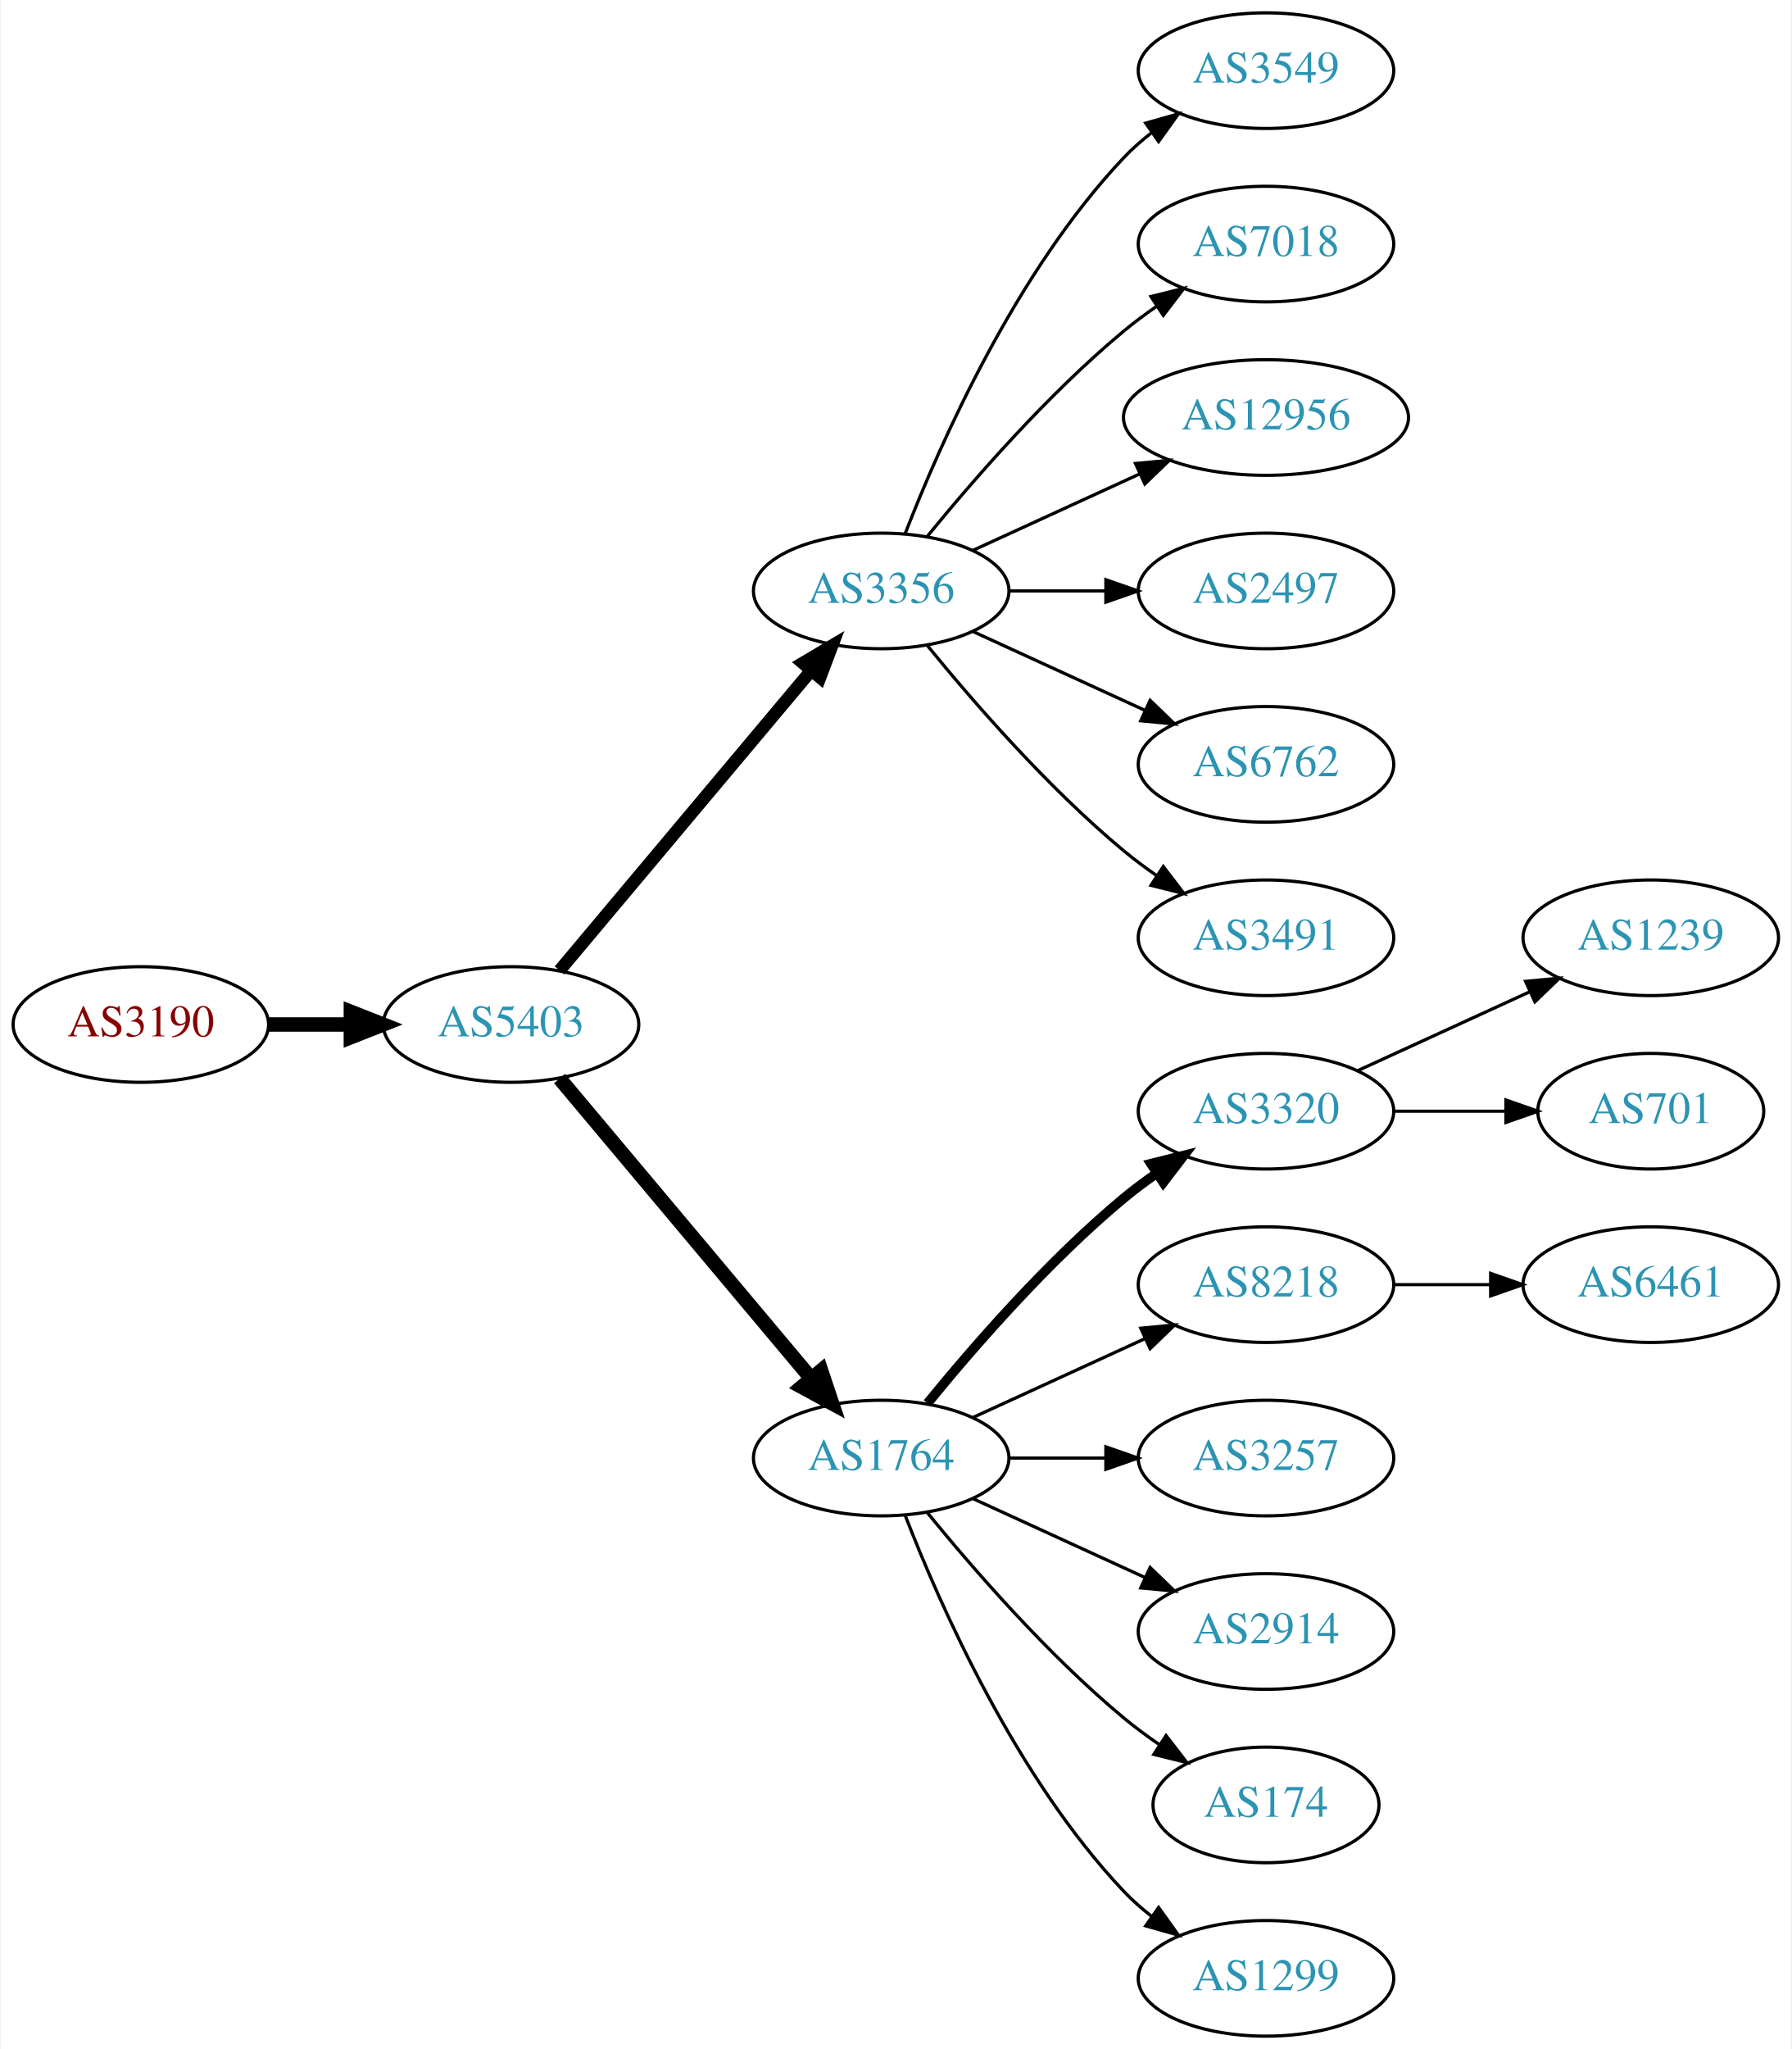
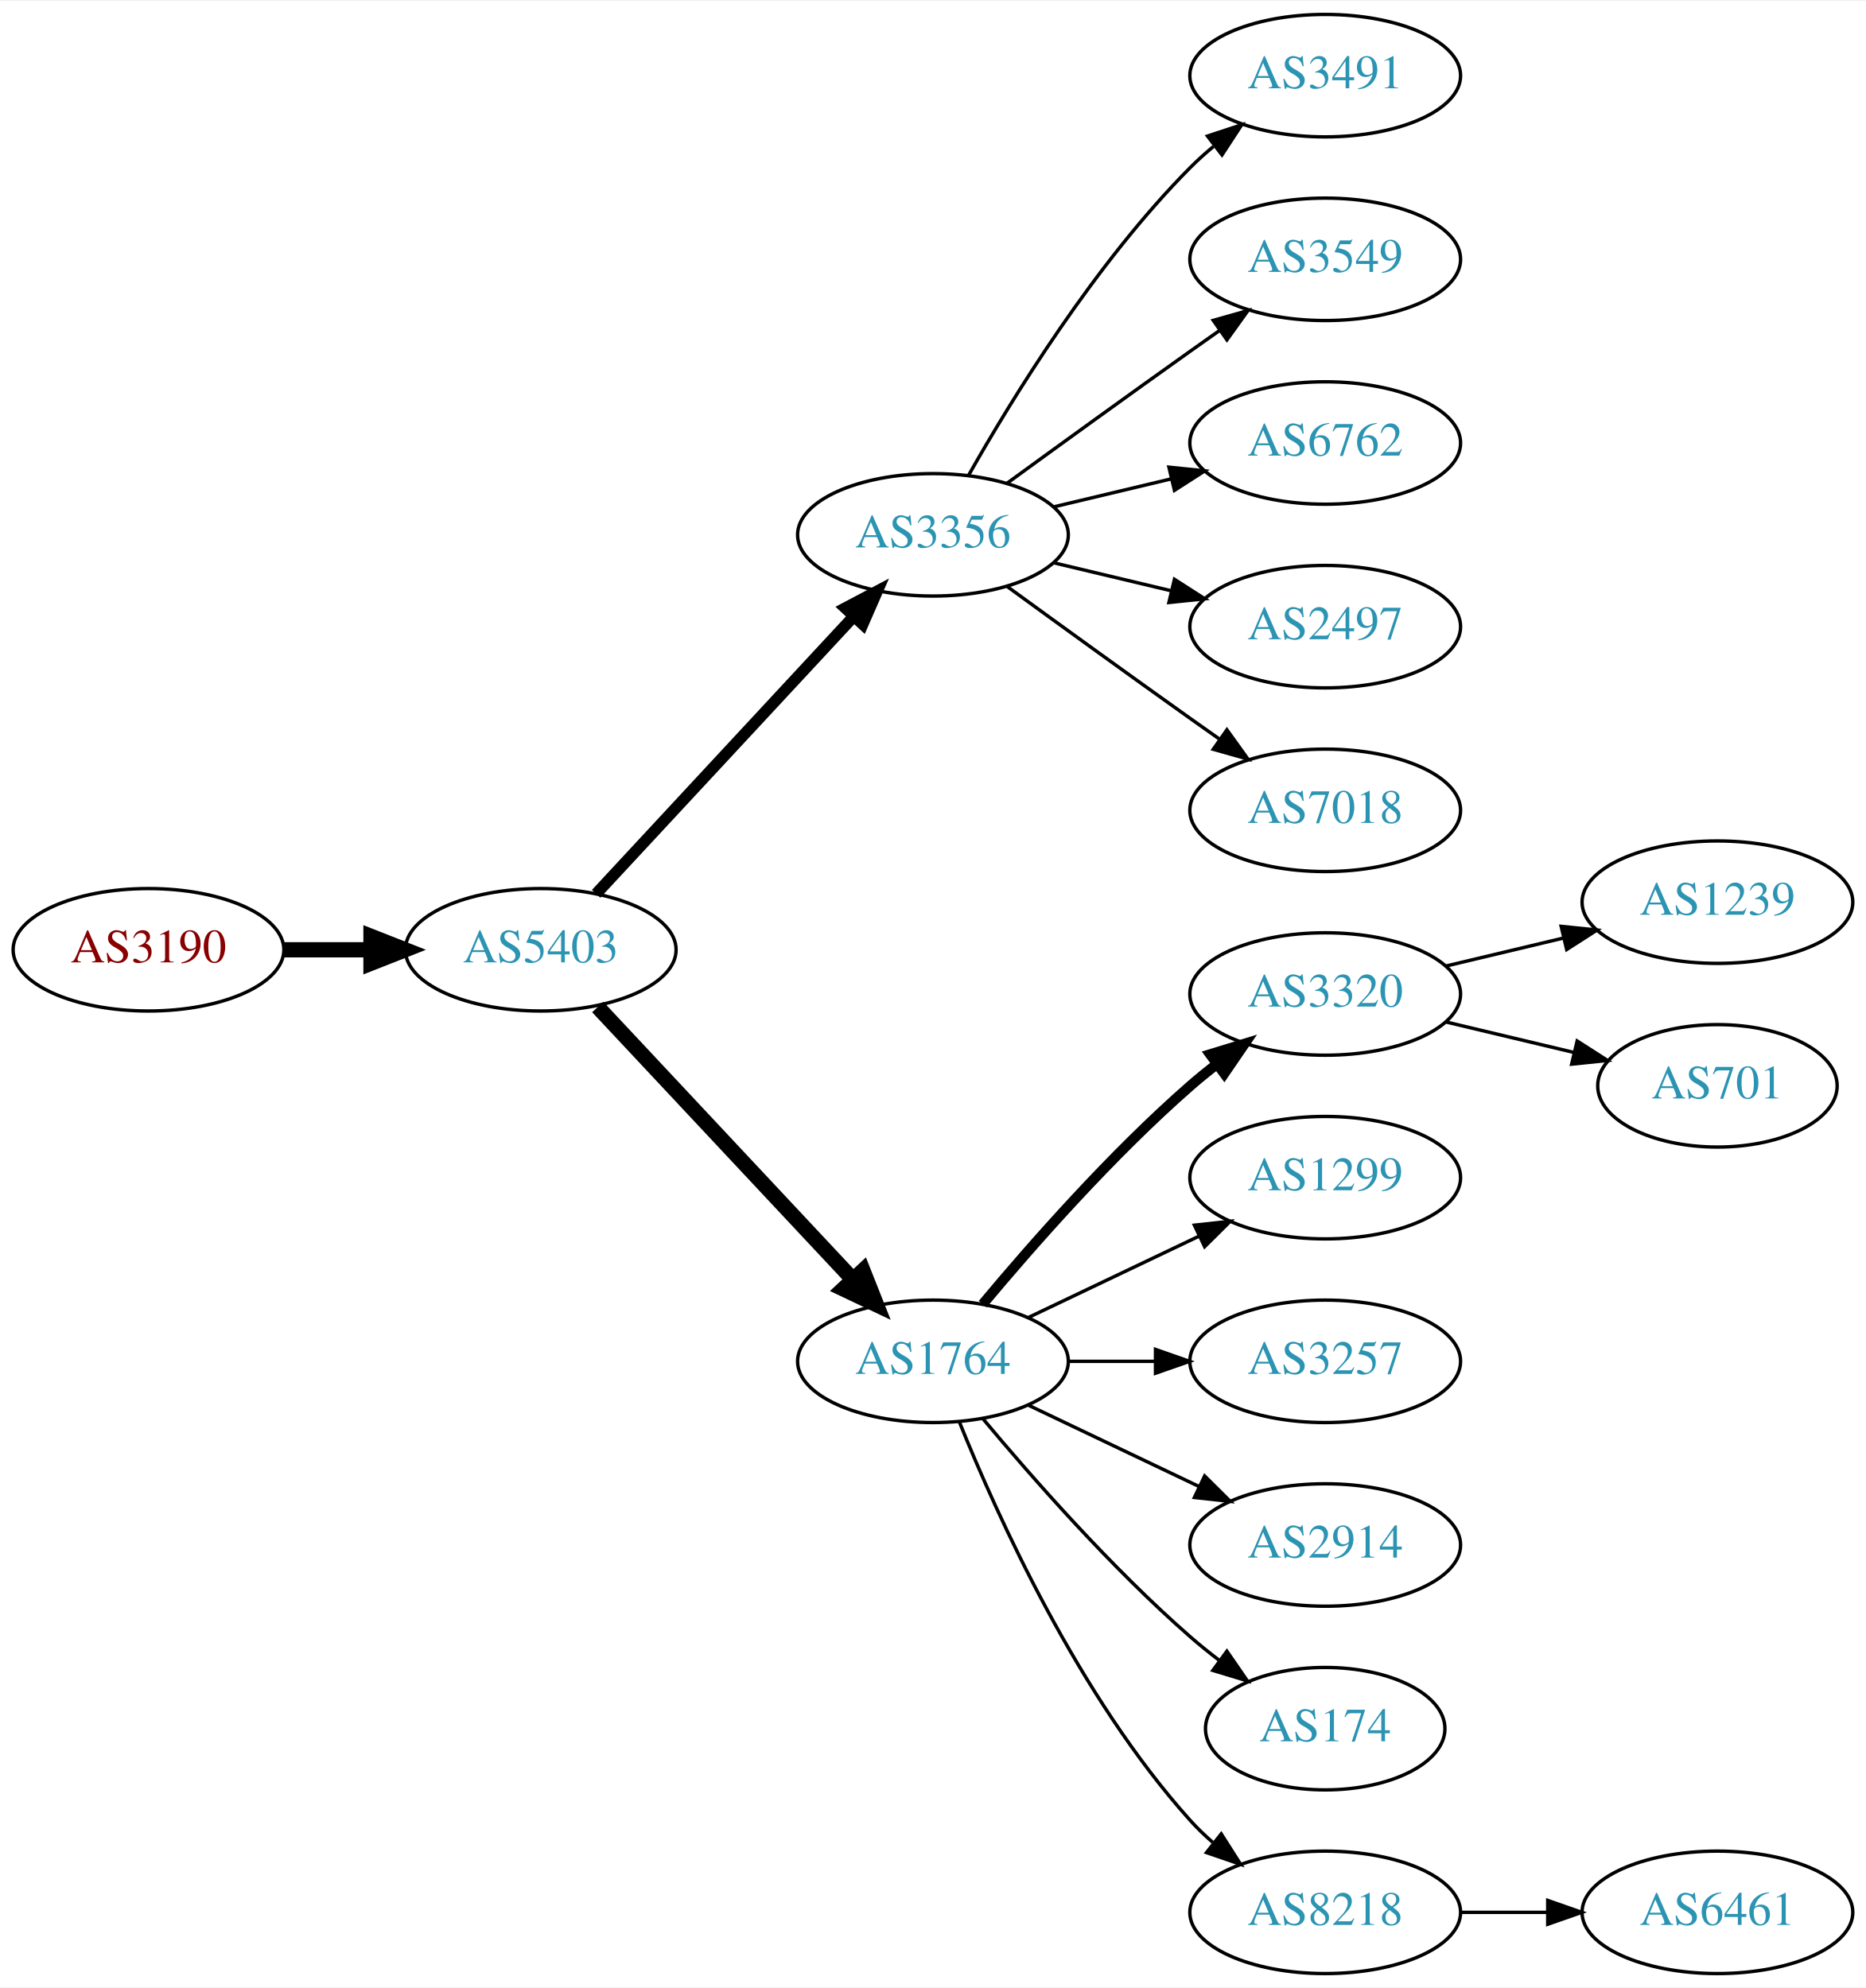
- <svg xmlns="http://www.w3.org/2000/svg" xmlns:xlink="http://www.w3.org/1999/xlink" width="558pt" height="638pt" viewBox="0.00 0.00 557.56 638.00">
-   <g id="graph0" class="graph" transform="scale(1 1) rotate(0) translate(4 634)">
-     <polygon fill="white" stroke="none" points="-4,4 -4,-634 553.564,-634 553.564,4 -4,4" />
+ <svg xmlns="http://www.w3.org/2000/svg" xmlns:xlink="http://www.w3.org/1999/xlink" width="548pt" height="584pt" viewBox="0.00 0.00 548.46 584.00">
+   <g id="graph0" class="graph" transform="scale(1 1) rotate(0) translate(4 580)">
+     <polygon fill="white" stroke="none" points="-4,4 -4,-580 544.465,-580 544.465,4 -4,4" />
    <g id="node1" class="node">
      <g id="a_node1">
        <a xlink:href="/asn/3190" xlink:title="AS3190 ~ 3-S-IT Dienstleistungen GmbH [AT]">
-           <ellipse fill="#ffffff" stroke="black" cx="39.647" cy="-315" rx="39.794" ry="18" />
-           <text text-anchor="middle" x="39.647" y="-311.3" font-family="Times,serif" font-size="14.00" fill="#880000">AS3190</text>
+           <ellipse fill="#ffffff" stroke="black" cx="39.647" cy="-301" rx="39.794" ry="18" />
+           <text text-anchor="middle" x="39.647" y="-297.3" font-family="Times,serif" font-size="14.00" fill="#880000">AS3190</text>
        </a>
      </g>
    </g>
    <g id="node2" class="node">
      <g id="a_node2">
        <a xlink:href="/asn/5403" xlink:title="AS5403 ~ AS5403 [AT]">
-           <ellipse fill="#ffffff" stroke="black" cx="154.939" cy="-315" rx="39.794" ry="18" />
-           <text text-anchor="middle" x="154.939" y="-311.3" font-family="Times,serif" font-size="14.00" fill="#2c94b3">AS5403</text>
+           <ellipse fill="#ffffff" stroke="black" cx="154.939" cy="-301" rx="39.794" ry="18" />
+           <text text-anchor="middle" x="154.939" y="-297.3" font-family="Times,serif" font-size="14.00" fill="#2c94b3">AS5403</text>
        </a>
      </g>
    </g>
    <g id="edge1" class="edge">
-       <path fill="none" stroke="black" stroke-width="4.5" d="M79.319,-315C87.522,-315 96.286,-315 104.818,-315" />
-       <polygon fill="black" stroke="black" stroke-width="4.5" points="105.057,-318.938 115.057,-315 105.057,-311.063 105.057,-318.938" />
+       <path fill="none" stroke="black" stroke-width="4.5" d="M79.319,-301C87.522,-301 96.286,-301 104.818,-301" />
+       <polygon fill="black" stroke="black" stroke-width="4.5" points="105.057,-304.938 115.057,-301 105.057,-297.063 105.057,-304.938" />
    </g>
    <g id="node3" class="node">
      <g id="a_node3">
        <a xlink:href="/asn/3356" xlink:title="AS3356 ~ Level 3 Parent, LLC [US]">
-           <ellipse fill="#ffffff" stroke="black" cx="270.232" cy="-450" rx="39.794" ry="18" />
-           <text text-anchor="middle" x="270.232" y="-446.3" font-family="Times,serif" font-size="14.00" fill="#2c94b3">AS3356</text>
+           <ellipse fill="#ffffff" stroke="black" cx="270.232" cy="-423" rx="39.794" ry="18" />
+           <text text-anchor="middle" x="270.232" y="-419.3" font-family="Times,serif" font-size="14.00" fill="#2c94b3">AS3356</text>
        </a>
      </g>
    </g>
    <g id="edge2" class="edge">
-       <path fill="none" stroke="black" stroke-width="3.938" d="M170.059,-331.825C189.734,-355.269 225.538,-397.934 248.316,-425.076" />
-       <polygon fill="black" stroke="black" stroke-width="3.938" points="245.825,-427.553 254.935,-432.963 251.188,-423.053 245.825,-427.553" />
+       <path fill="none" stroke="black" stroke-width="3.375" d="M171.219,-317.453C190.73,-338.464 224.638,-374.978 247.008,-399.068" />
+       <polygon fill="black" stroke="black" stroke-width="3.375" points="244.464,-401.472 253.833,-406.418 249.593,-396.708 244.464,-401.472" />
    </g>
    <g id="node4" class="node">
      <g id="a_node4">
        <a xlink:href="/asn/1764" xlink:title="AS1764 ~ NEXTLAYER-AS [AT]">
          <ellipse fill="#ffffff" stroke="black" cx="270.232" cy="-180" rx="39.794" ry="18" />
          <text text-anchor="middle" x="270.232" y="-176.3" font-family="Times,serif" font-size="14.00" fill="#2c94b3">AS1764</text>
        </a>
      </g>
    </g>
    <g id="edge3" class="edge">
-       <path fill="none" stroke="black" stroke-width="4.5" d="M170.059,-298.175C189.734,-274.731 225.538,-232.066 248.316,-204.924" />
-       <polygon fill="black" stroke="black" stroke-width="4.5" points="251.523,-207.228 254.935,-197.037 245.49,-202.166 251.523,-207.228" />
+       <path fill="none" stroke="black" stroke-width="4.5" d="M171.692,-284.175C191.139,-263.406 224.354,-227.932 246.546,-204.23" />
+       <polygon fill="black" stroke="black" stroke-width="4.5" points="249.653,-206.673 253.613,-196.682 243.904,-201.29 249.653,-206.673" />
+     </g>
+     <g id="node13" class="node">
+       <g id="a_node13">
+         <a xlink:href="/asn/3491" xlink:title="AS3491 ~ PCCW Global, Inc. [US]">
+           <ellipse fill="#ffffff" stroke="black" cx="385.525" cy="-558" rx="39.794" ry="18" />
+           <text text-anchor="middle" x="385.525" y="-554.3" font-family="Times,serif" font-size="14.00" fill="#2c94b3">AS3491</text>
+         </a>
+       </g>
+     </g>
+     <g id="edge12" class="edge">
+       <path fill="none" stroke="black" d="M280.692,-440.49C293.474,-463.096 317.906,-502.886 345.879,-531 347.99,-533.121 350.286,-535.188 352.671,-537.171" />
+       <polygon fill="black" stroke="black" points="350.923,-540.242 360.987,-543.556 355.187,-534.69 350.923,-540.242" />
+     </g>
+     <g id="node14" class="node">
+       <g id="a_node14">
+         <a xlink:href="/asn/3549" xlink:title="AS3549 ~ Level 3 Parent, LLC [US]">
+           <ellipse fill="#ffffff" stroke="black" cx="385.525" cy="-504" rx="39.794" ry="18" />
+           <text text-anchor="middle" x="385.525" y="-500.3" font-family="Times,serif" font-size="14.00" fill="#2c94b3">AS3549</text>
+         </a>
+       </g>
+     </g>
+     <g id="edge13" class="edge">
+       <path fill="none" stroke="black" d="M292.081,-438.222C307.015,-449.091 327.628,-464.025 345.879,-477 348.699,-479.005 351.642,-481.085 354.59,-483.159" />
+       <polygon fill="black" stroke="black" points="352.618,-486.05 362.815,-488.926 356.637,-480.319 352.618,-486.05" />
+     </g>
+     <g id="node15" class="node">
+       <g id="a_node15">
+         <a xlink:href="/asn/6762" xlink:title="AS6762 ~ TELECOM ITALIA SPARKLE S.p.A. [IT]">
+           <ellipse fill="#ffffff" stroke="black" cx="385.525" cy="-450" rx="39.794" ry="18" />
+           <text text-anchor="middle" x="385.525" y="-446.3" font-family="Times,serif" font-size="14.00" fill="#2c94b3">AS6762</text>
+         </a>
+       </g>
+     </g>
+     <g id="edge14" class="edge">
+       <path fill="none" stroke="black" d="M305.84,-431.248C316.711,-433.838 328.865,-436.735 340.308,-439.462" />
+       <polygon fill="black" stroke="black" points="339.591,-442.889 350.13,-441.803 341.214,-436.08 339.591,-442.889" />
+     </g>
+     <g id="node16" class="node">
+       <g id="a_node16">
+         <a xlink:href="/asn/2497" xlink:title="AS2497 ~ Internet Initiative Japan Inc. [JP]">
+           <ellipse fill="#ffffff" stroke="black" cx="385.525" cy="-396" rx="39.794" ry="18" />
+           <text text-anchor="middle" x="385.525" y="-392.3" font-family="Times,serif" font-size="14.00" fill="#2c94b3">AS2497</text>
+         </a>
+       </g>
+     </g>
+     <g id="edge15" class="edge">
+       <path fill="none" stroke="black" d="M305.84,-414.752C316.711,-412.162 328.865,-409.265 340.308,-406.538" />
+       <polygon fill="black" stroke="black" points="341.214,-409.92 350.13,-404.197 339.591,-403.111 341.214,-409.92" />
+     </g>
+     <g id="node17" class="node">
+       <g id="a_node17">
+         <a xlink:href="/asn/7018" xlink:title="AS7018 ~ AT&amp;T Services, Inc. [US]">
+           <ellipse fill="#ffffff" stroke="black" cx="385.525" cy="-342" rx="39.794" ry="18" />
+           <text text-anchor="middle" x="385.525" y="-338.3" font-family="Times,serif" font-size="14.00" fill="#2c94b3">AS7018</text>
+         </a>
+       </g>
+     </g>
+     <g id="edge16" class="edge">
+       <path fill="none" stroke="black" d="M292.081,-407.778C307.015,-396.909 327.628,-381.975 345.879,-369 348.699,-366.995 351.642,-364.915 354.59,-362.841" />
+       <polygon fill="black" stroke="black" points="356.637,-365.681 362.815,-357.074 352.618,-359.95 356.637,-365.681" />
    </g>
    <g id="node5" class="node">
      <g id="a_node5">
-         <a xlink:href="/asn/3549" xlink:title="AS3549 ~ Level 3 Parent, LLC [US]">
-           <ellipse fill="#ffffff" stroke="black" cx="390.075" cy="-612" rx="39.794" ry="18" />
-           <text text-anchor="middle" x="390.075" y="-608.3" font-family="Times,serif" font-size="14.00" fill="#2c94b3">AS3549</text>
+         <a xlink:href="/asn/3320" xlink:title="AS3320 ~ DTAG [DE]">
+           <ellipse fill="#ffffff" stroke="black" cx="385.525" cy="-288" rx="39.794" ry="18" />
+           <text text-anchor="middle" x="385.525" y="-284.3" font-family="Times,serif" font-size="14.00" fill="#2c94b3">AS3320</text>
        </a>
      </g>
    </g>
    <g id="edge4" class="edge">
-       <path fill="none" stroke="black" d="M277.755,-467.994C288.506,-495.728 312.163,-549.429 345.879,-585 348.465,-587.728 351.382,-590.294 354.45,-592.677" />
-       <polygon fill="black" stroke="black" points="352.604,-595.658 362.799,-598.543 356.629,-589.93 352.604,-595.658" />
+       <path fill="none" stroke="black" stroke-width="3" d="M284.862,-196.817C299.145,-213.929 322.691,-240.745 345.879,-261 348.345,-263.154 350.983,-265.294 353.681,-267.372" />
+       <polygon fill="black" stroke="black" stroke-width="3" points="351.706,-270.264 361.835,-273.37 355.854,-264.625 351.706,-270.264" />
    </g>
    <g id="node6" class="node">
      <g id="a_node6">
-         <a xlink:href="/asn/7018" xlink:title="AS7018 ~ AT&amp;T Services, Inc. [US]">
-           <ellipse fill="#ffffff" stroke="black" cx="390.075" cy="-558" rx="39.794" ry="18" />
-           <text text-anchor="middle" x="390.075" y="-554.3" font-family="Times,serif" font-size="14.00" fill="#2c94b3">AS7018</text>
+         <a xlink:href="/asn/1299" xlink:title="AS1299 ~ Telia Carrier [EU]">
+           <ellipse fill="#ffffff" stroke="black" cx="385.525" cy="-234" rx="39.794" ry="18" />
+           <text text-anchor="middle" x="385.525" y="-230.3" font-family="Times,serif" font-size="14.00" fill="#2c94b3">AS1299</text>
        </a>
      </g>
    </g>
    <g id="edge5" class="edge">
-       <path fill="none" stroke="black" d="M284.651,-467.065C298.766,-484.375 322.181,-511.345 345.879,-531 349.095,-533.668 352.596,-536.27 356.166,-538.741" />
-       <polygon fill="black" stroke="black" points="354.244,-541.666 364.523,-544.236 358.09,-535.817 354.244,-541.666" />
+       <path fill="none" stroke="black" d="M298.369,-192.934C313.363,-200.081 332.184,-209.052 348.407,-216.785" />
+       <polygon fill="black" stroke="black" points="347.077,-220.028 357.61,-221.171 350.089,-213.709 347.077,-220.028" />
    </g>
    <g id="node7" class="node">
      <g id="a_node7">
-         <a xlink:href="/asn/12956" xlink:title="AS12956 ~ TELXIUS [ES]">
-           <ellipse fill="#ffffff" stroke="black" cx="390.075" cy="-504" rx="44.393" ry="18" />
-           <text text-anchor="middle" x="390.075" y="-500.3" font-family="Times,serif" font-size="14.00" fill="#2c94b3">AS12956</text>
+         <a xlink:href="/asn/3257" xlink:title="AS3257 ~ GTT [DE]">
+           <ellipse fill="#ffffff" stroke="black" cx="385.525" cy="-180" rx="39.794" ry="18" />
+           <text text-anchor="middle" x="385.525" y="-176.3" font-family="Times,serif" font-size="14.00" fill="#2c94b3">AS3257</text>
        </a>
      </g>
    </g>
    <g id="edge6" class="edge">
-       <path fill="none" stroke="black" d="M298.861,-462.661C314.359,-469.762 333.926,-478.728 350.872,-486.494" />
-       <polygon fill="black" stroke="black" points="349.426,-489.681 359.975,-490.665 352.342,-483.317 349.426,-489.681" />
+       <path fill="none" stroke="black" d="M309.905,-180C318.108,-180 326.872,-180 335.404,-180" />
+       <polygon fill="black" stroke="black" points="335.643,-183.5 345.643,-180 335.643,-176.5 335.643,-183.5" />
    </g>
    <g id="node8" class="node">
      <g id="a_node8">
-         <a xlink:href="/asn/2497" xlink:title="AS2497 ~ Internet Initiative Japan Inc. [JP]">
-           <ellipse fill="#ffffff" stroke="black" cx="390.075" cy="-450" rx="39.794" ry="18" />
-           <text text-anchor="middle" x="390.075" y="-446.3" font-family="Times,serif" font-size="14.00" fill="#2c94b3">AS2497</text>
+         <a xlink:href="/asn/2914" xlink:title="AS2914 ~ NTT America, Inc. [US]">
+           <ellipse fill="#ffffff" stroke="black" cx="385.525" cy="-126" rx="39.794" ry="18" />
+           <text text-anchor="middle" x="385.525" y="-122.3" font-family="Times,serif" font-size="14.00" fill="#2c94b3">AS2914</text>
        </a>
      </g>
    </g>
    <g id="edge7" class="edge">
-       <path fill="none" stroke="black" d="M310.145,-450C319.698,-450 330.048,-450 340.011,-450" />
-       <polygon fill="black" stroke="black" points="340.203,-453.5 350.203,-450 340.203,-446.5 340.203,-453.5" />
+       <path fill="none" stroke="black" d="M298.369,-167.066C313.363,-159.919 332.184,-150.948 348.407,-143.215" />
+       <polygon fill="black" stroke="black" points="350.089,-146.291 357.61,-138.829 347.077,-139.972 350.089,-146.291" />
    </g>
    <g id="node9" class="node">
      <g id="a_node9">
-         <a xlink:href="/asn/6762" xlink:title="AS6762 ~ TELECOM ITALIA SPARKLE S.p.A. [IT]">
-           <ellipse fill="#ffffff" stroke="black" cx="390.075" cy="-396" rx="39.794" ry="18" />
-           <text text-anchor="middle" x="390.075" y="-392.3" font-family="Times,serif" font-size="14.00" fill="#2c94b3">AS6762</text>
+         <a xlink:href="/asn/174" xlink:title="AS174 ~ Cogent Communications [US]">
+           <ellipse fill="#ffffff" stroke="black" cx="385.525" cy="-72" rx="35.194" ry="18" />
+           <text text-anchor="middle" x="385.525" y="-68.3" font-family="Times,serif" font-size="14.00" fill="#2c94b3">AS174</text>
        </a>
      </g>
    </g>
    <g id="edge8" class="edge">
-       <path fill="none" stroke="black" d="M298.861,-437.339C314.818,-430.027 335.089,-420.739 352.371,-412.819" />
-       <polygon fill="black" stroke="black" points="353.986,-415.929 361.619,-408.581 351.07,-409.565 353.986,-415.929" />
+       <path fill="none" stroke="black" d="M284.862,-163.183C299.145,-146.071 322.691,-119.255 345.879,-99 348.549,-96.668 351.421,-94.352 354.352,-92.114" />
+       <polygon fill="black" stroke="black" points="356.629,-94.784 362.643,-86.061 352.502,-89.13 356.629,-94.784" />
    </g>
    <g id="node10" class="node">
      <g id="a_node10">
-         <a xlink:href="/asn/3491" xlink:title="AS3491 ~ PCCW Global, Inc. [US]">
-           <ellipse fill="#ffffff" stroke="black" cx="390.075" cy="-342" rx="39.794" ry="18" />
-           <text text-anchor="middle" x="390.075" y="-338.3" font-family="Times,serif" font-size="14.00" fill="#2c94b3">AS3491</text>
+         <a xlink:href="/asn/8218" xlink:title="AS8218 ~ legacy Neotelecoms [FR]">
+           <ellipse fill="#ffffff" stroke="black" cx="385.525" cy="-18" rx="39.794" ry="18" />
+           <text text-anchor="middle" x="385.525" y="-14.3" font-family="Times,serif" font-size="14.00" fill="#2c94b3">AS8218</text>
        </a>
      </g>
    </g>
    <g id="edge9" class="edge">
-       <path fill="none" stroke="black" d="M284.651,-432.935C298.766,-415.625 322.181,-388.655 345.879,-369 349.095,-366.332 352.596,-363.73 356.166,-361.259" />
-       <polygon fill="black" stroke="black" points="358.09,-364.183 364.523,-355.764 354.244,-358.334 358.09,-364.183" />
+       <path fill="none" stroke="black" d="M277.98,-162.213C289.031,-134.757 313.084,-81.422 345.879,-45 347.881,-42.776 350.1,-40.637 352.432,-38.603" />
+       <polygon fill="black" stroke="black" points="354.963,-41.065 360.652,-32.127 350.631,-35.567 354.963,-41.065" />
    </g>
    <g id="node11" class="node">
      <g id="a_node11">
-         <a xlink:href="/asn/3320" xlink:title="AS3320 ~ DTAG [DE]">
-           <ellipse fill="#ffffff" stroke="black" cx="390.075" cy="-288" rx="39.794" ry="18" />
-           <text text-anchor="middle" x="390.075" y="-284.3" font-family="Times,serif" font-size="14.00" fill="#2c94b3">AS3320</text>
+         <a xlink:href="/asn/1239" xlink:title="AS1239 ~ Sprint [US]">
+           <ellipse fill="#ffffff" stroke="black" cx="500.818" cy="-315" rx="39.794" ry="18" />
+           <text text-anchor="middle" x="500.818" y="-311.3" font-family="Times,serif" font-size="14.00" fill="#2c94b3">AS1239</text>
        </a>
      </g>
    </g>
    <g id="edge10" class="edge">
-       <path fill="none" stroke="black" stroke-width="3" d="M284.651,-197.065C298.766,-214.375 322.181,-241.345 345.879,-261 349.095,-263.668 352.596,-266.27 356.166,-268.741" />
-       <polygon fill="black" stroke="black" stroke-width="3" points="354.244,-271.666 364.523,-274.236 358.09,-265.817 354.244,-271.666" />
+       <path fill="none" stroke="black" d="M421.133,-296.248C432.004,-298.838 444.158,-301.735 455.601,-304.462" />
+       <polygon fill="black" stroke="black" points="454.884,-307.889 465.423,-306.803 456.507,-301.08 454.884,-307.889" />
    </g>
    <g id="node12" class="node">
      <g id="a_node12">
-         <a xlink:href="/asn/8218" xlink:title="AS8218 ~ legacy Neotelecoms [FR]">
-           <ellipse fill="#ffffff" stroke="black" cx="390.075" cy="-234" rx="39.794" ry="18" />
-           <text text-anchor="middle" x="390.075" y="-230.3" font-family="Times,serif" font-size="14.00" fill="#2c94b3">AS8218</text>
+         <a xlink:href="/asn/701" xlink:title="AS701 ~ UUNET [US]">
+           <ellipse fill="#ffffff" stroke="black" cx="500.818" cy="-261" rx="35.194" ry="18" />
+           <text text-anchor="middle" x="500.818" y="-257.3" font-family="Times,serif" font-size="14.00" fill="#2c94b3">AS701</text>
        </a>
      </g>
    </g>
    <g id="edge11" class="edge">
-       <path fill="none" stroke="black" d="M298.861,-192.661C314.818,-199.973 335.089,-209.261 352.371,-217.181" />
-       <polygon fill="black" stroke="black" points="351.07,-220.435 361.619,-221.419 353.986,-214.071 351.07,-220.435" />
-     </g>
-     <g id="node13" class="node">
-       <g id="a_node13">
-         <a xlink:href="/asn/3257" xlink:title="AS3257 ~ GTT [DE]">
-           <ellipse fill="#ffffff" stroke="black" cx="390.075" cy="-180" rx="39.794" ry="18" />
-           <text text-anchor="middle" x="390.075" y="-176.3" font-family="Times,serif" font-size="14.00" fill="#2c94b3">AS3257</text>
-         </a>
-       </g>
-     </g>
-     <g id="edge12" class="edge">
-       <path fill="none" stroke="black" d="M310.145,-180C319.698,-180 330.048,-180 340.011,-180" />
-       <polygon fill="black" stroke="black" points="340.203,-183.5 350.203,-180 340.203,-176.5 340.203,-183.5" />
-     </g>
-     <g id="node14" class="node">
-       <g id="a_node14">
-         <a xlink:href="/asn/2914" xlink:title="AS2914 ~ NTT America, Inc. [US]">
-           <ellipse fill="#ffffff" stroke="black" cx="390.075" cy="-126" rx="39.794" ry="18" />
-           <text text-anchor="middle" x="390.075" y="-122.3" font-family="Times,serif" font-size="14.00" fill="#2c94b3">AS2914</text>
-         </a>
-       </g>
-     </g>
-     <g id="edge13" class="edge">
-       <path fill="none" stroke="black" d="M298.861,-167.339C314.818,-160.027 335.089,-150.739 352.371,-142.819" />
-       <polygon fill="black" stroke="black" points="353.986,-145.929 361.619,-138.581 351.07,-139.565 353.986,-145.929" />
-     </g>
-     <g id="node15" class="node">
-       <g id="a_node15">
-         <a xlink:href="/asn/174" xlink:title="AS174 ~ Cogent Communications [US]">
-           <ellipse fill="#ffffff" stroke="black" cx="390.075" cy="-72" rx="35.194" ry="18" />
-           <text text-anchor="middle" x="390.075" y="-68.3" font-family="Times,serif" font-size="14.00" fill="#2c94b3">AS174</text>
-         </a>
-       </g>
-     </g>
-     <g id="edge14" class="edge">
-       <path fill="none" stroke="black" d="M284.651,-162.935C298.766,-145.625 322.181,-118.655 345.879,-99 349.342,-96.128 353.135,-93.331 356.989,-90.692" />
-       <polygon fill="black" stroke="black" points="358.95,-93.592 365.422,-85.203 355.132,-87.725 358.95,-93.592" />
-     </g>
-     <g id="node16" class="node">
-       <g id="a_node16">
-         <a xlink:href="/asn/1299" xlink:title="AS1299 ~ Telia Carrier [EU]">
-           <ellipse fill="#ffffff" stroke="black" cx="390.075" cy="-18" rx="39.794" ry="18" />
-           <text text-anchor="middle" x="390.075" y="-14.3" font-family="Times,serif" font-size="14.00" fill="#2c94b3">AS1299</text>
-         </a>
-       </g>
-     </g>
-     <g id="edge15" class="edge">
-       <path fill="none" stroke="black" d="M277.755,-162.006C288.506,-134.272 312.163,-80.571 345.879,-45 348.465,-42.272 351.382,-39.706 354.45,-37.323" />
-       <polygon fill="black" stroke="black" points="356.629,-40.069 362.799,-31.457 352.604,-34.342 356.629,-40.069" />
+       <path fill="none" stroke="black" d="M421.133,-279.752C432.927,-276.942 446.232,-273.771 458.499,-270.847" />
+       <polygon fill="black" stroke="black" points="459.588,-274.186 468.504,-268.463 457.965,-267.376 459.588,-274.186" />
    </g>
    <g id="node18" class="node">
      <g id="a_node18">
-         <a xlink:href="/asn/1239" xlink:title="AS1239 ~ Sprint [US]">
-           <ellipse fill="#ffffff" stroke="black" cx="509.918" cy="-342" rx="39.794" ry="18" />
-           <text text-anchor="middle" x="509.918" y="-338.3" font-family="Times,serif" font-size="14.00" fill="#2c94b3">AS1239</text>
+         <a xlink:href="/asn/6461" xlink:title="AS6461 ~ Zayo Bandwidth [US]">
+           <ellipse fill="#ffffff" stroke="black" cx="500.818" cy="-18" rx="39.794" ry="18" />
+           <text text-anchor="middle" x="500.818" y="-14.3" font-family="Times,serif" font-size="14.00" fill="#2c94b3">AS6461</text>
        </a>
      </g>
    </g>
    <g id="edge17" class="edge">
-       <path fill="none" stroke="black" d="M418.704,-300.661C434.661,-307.973 454.931,-317.261 472.214,-325.181" />
-       <polygon fill="black" stroke="black" points="470.913,-328.435 481.462,-329.419 473.829,-322.071 470.913,-328.435" />
-     </g>
-     <g id="node19" class="node">
-       <g id="a_node19">
-         <a xlink:href="/asn/701" xlink:title="AS701 ~ UUNET [US]">
-           <ellipse fill="#ffffff" stroke="black" cx="509.918" cy="-288" rx="35.194" ry="18" />
-           <text text-anchor="middle" x="509.918" y="-284.3" font-family="Times,serif" font-size="14.00" fill="#2c94b3">AS701</text>
-         </a>
-       </g>
-     </g>
-     <g id="edge18" class="edge">
-       <path fill="none" stroke="black" d="M429.988,-288C441.075,-288 453.234,-288 464.616,-288" />
-       <polygon fill="black" stroke="black" points="464.798,-291.5 474.798,-288 464.798,-284.5 464.798,-291.5" />
-     </g>
-     <g id="node17" class="node">
-       <g id="a_node17">
-         <a xlink:href="/asn/6461" xlink:title="AS6461 ~ Zayo Bandwidth [US]">
-           <ellipse fill="#ffffff" stroke="black" cx="509.918" cy="-234" rx="39.794" ry="18" />
-           <text text-anchor="middle" x="509.918" y="-230.3" font-family="Times,serif" font-size="14.00" fill="#2c94b3">AS6461</text>
-         </a>
-       </g>
-     </g>
-     <g id="edge16" class="edge">
-       <path fill="none" stroke="black" d="M429.988,-234C439.541,-234 449.891,-234 459.853,-234" />
-       <polygon fill="black" stroke="black" points="460.046,-237.5 470.046,-234 460.046,-230.5 460.046,-237.5" />
+       <path fill="none" stroke="black" d="M425.198,-18C433.401,-18 442.165,-18 450.697,-18" />
+       <polygon fill="black" stroke="black" points="450.936,-21.5 460.936,-18 450.936,-14.5 450.936,-21.5" />
    </g>
  </g>
</svg>
